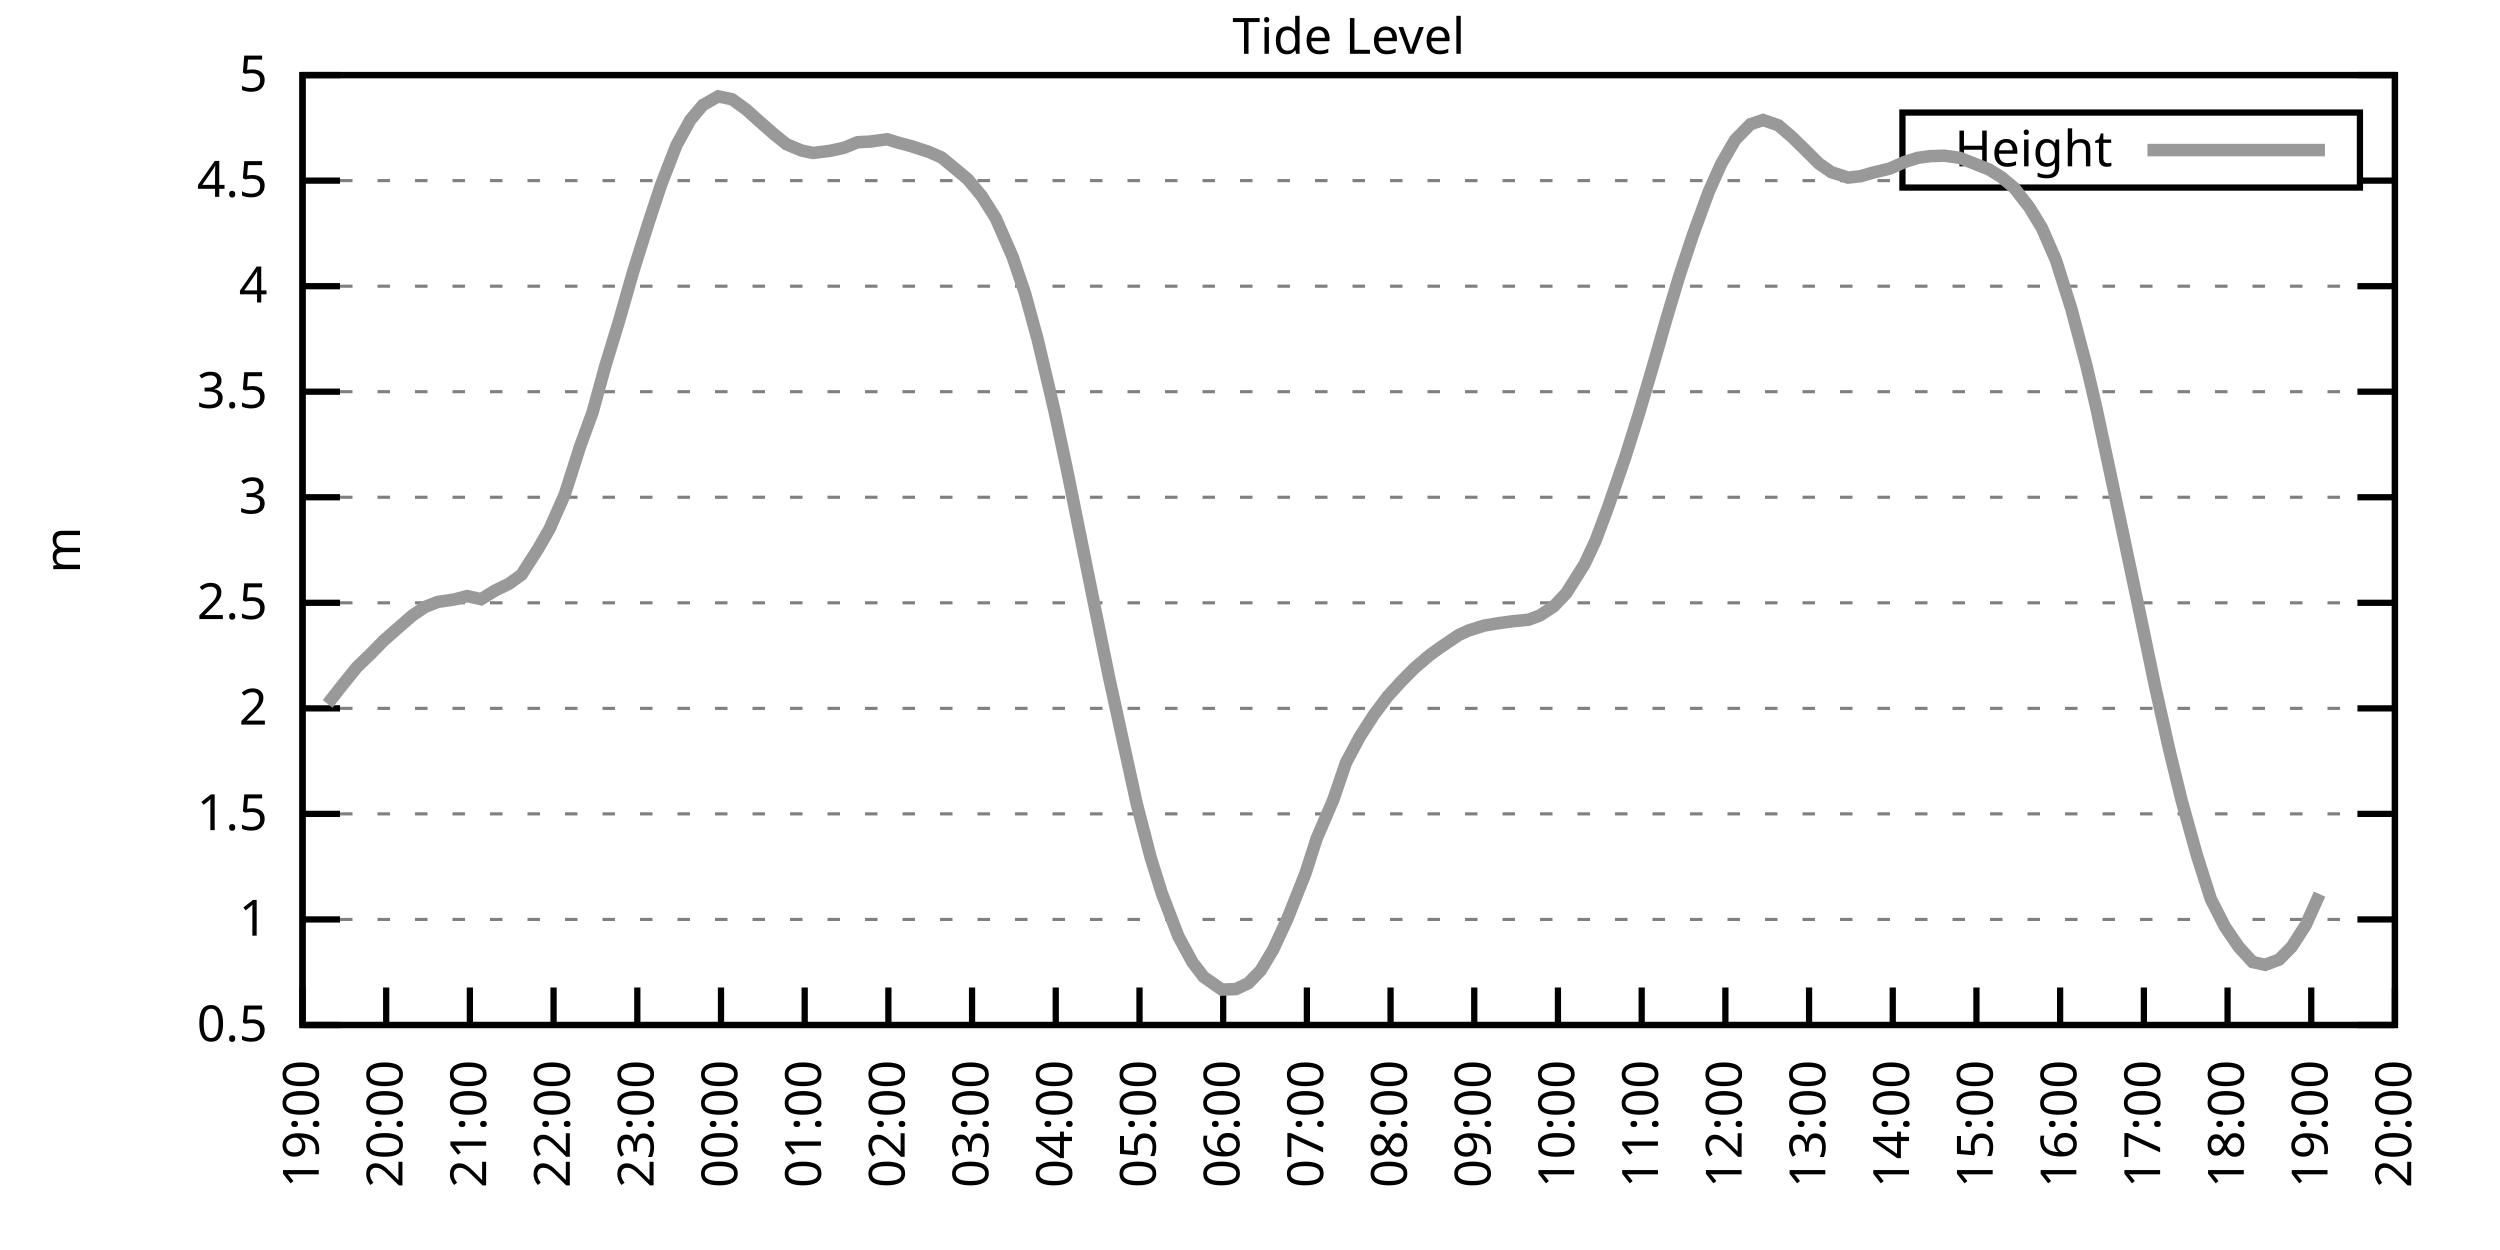
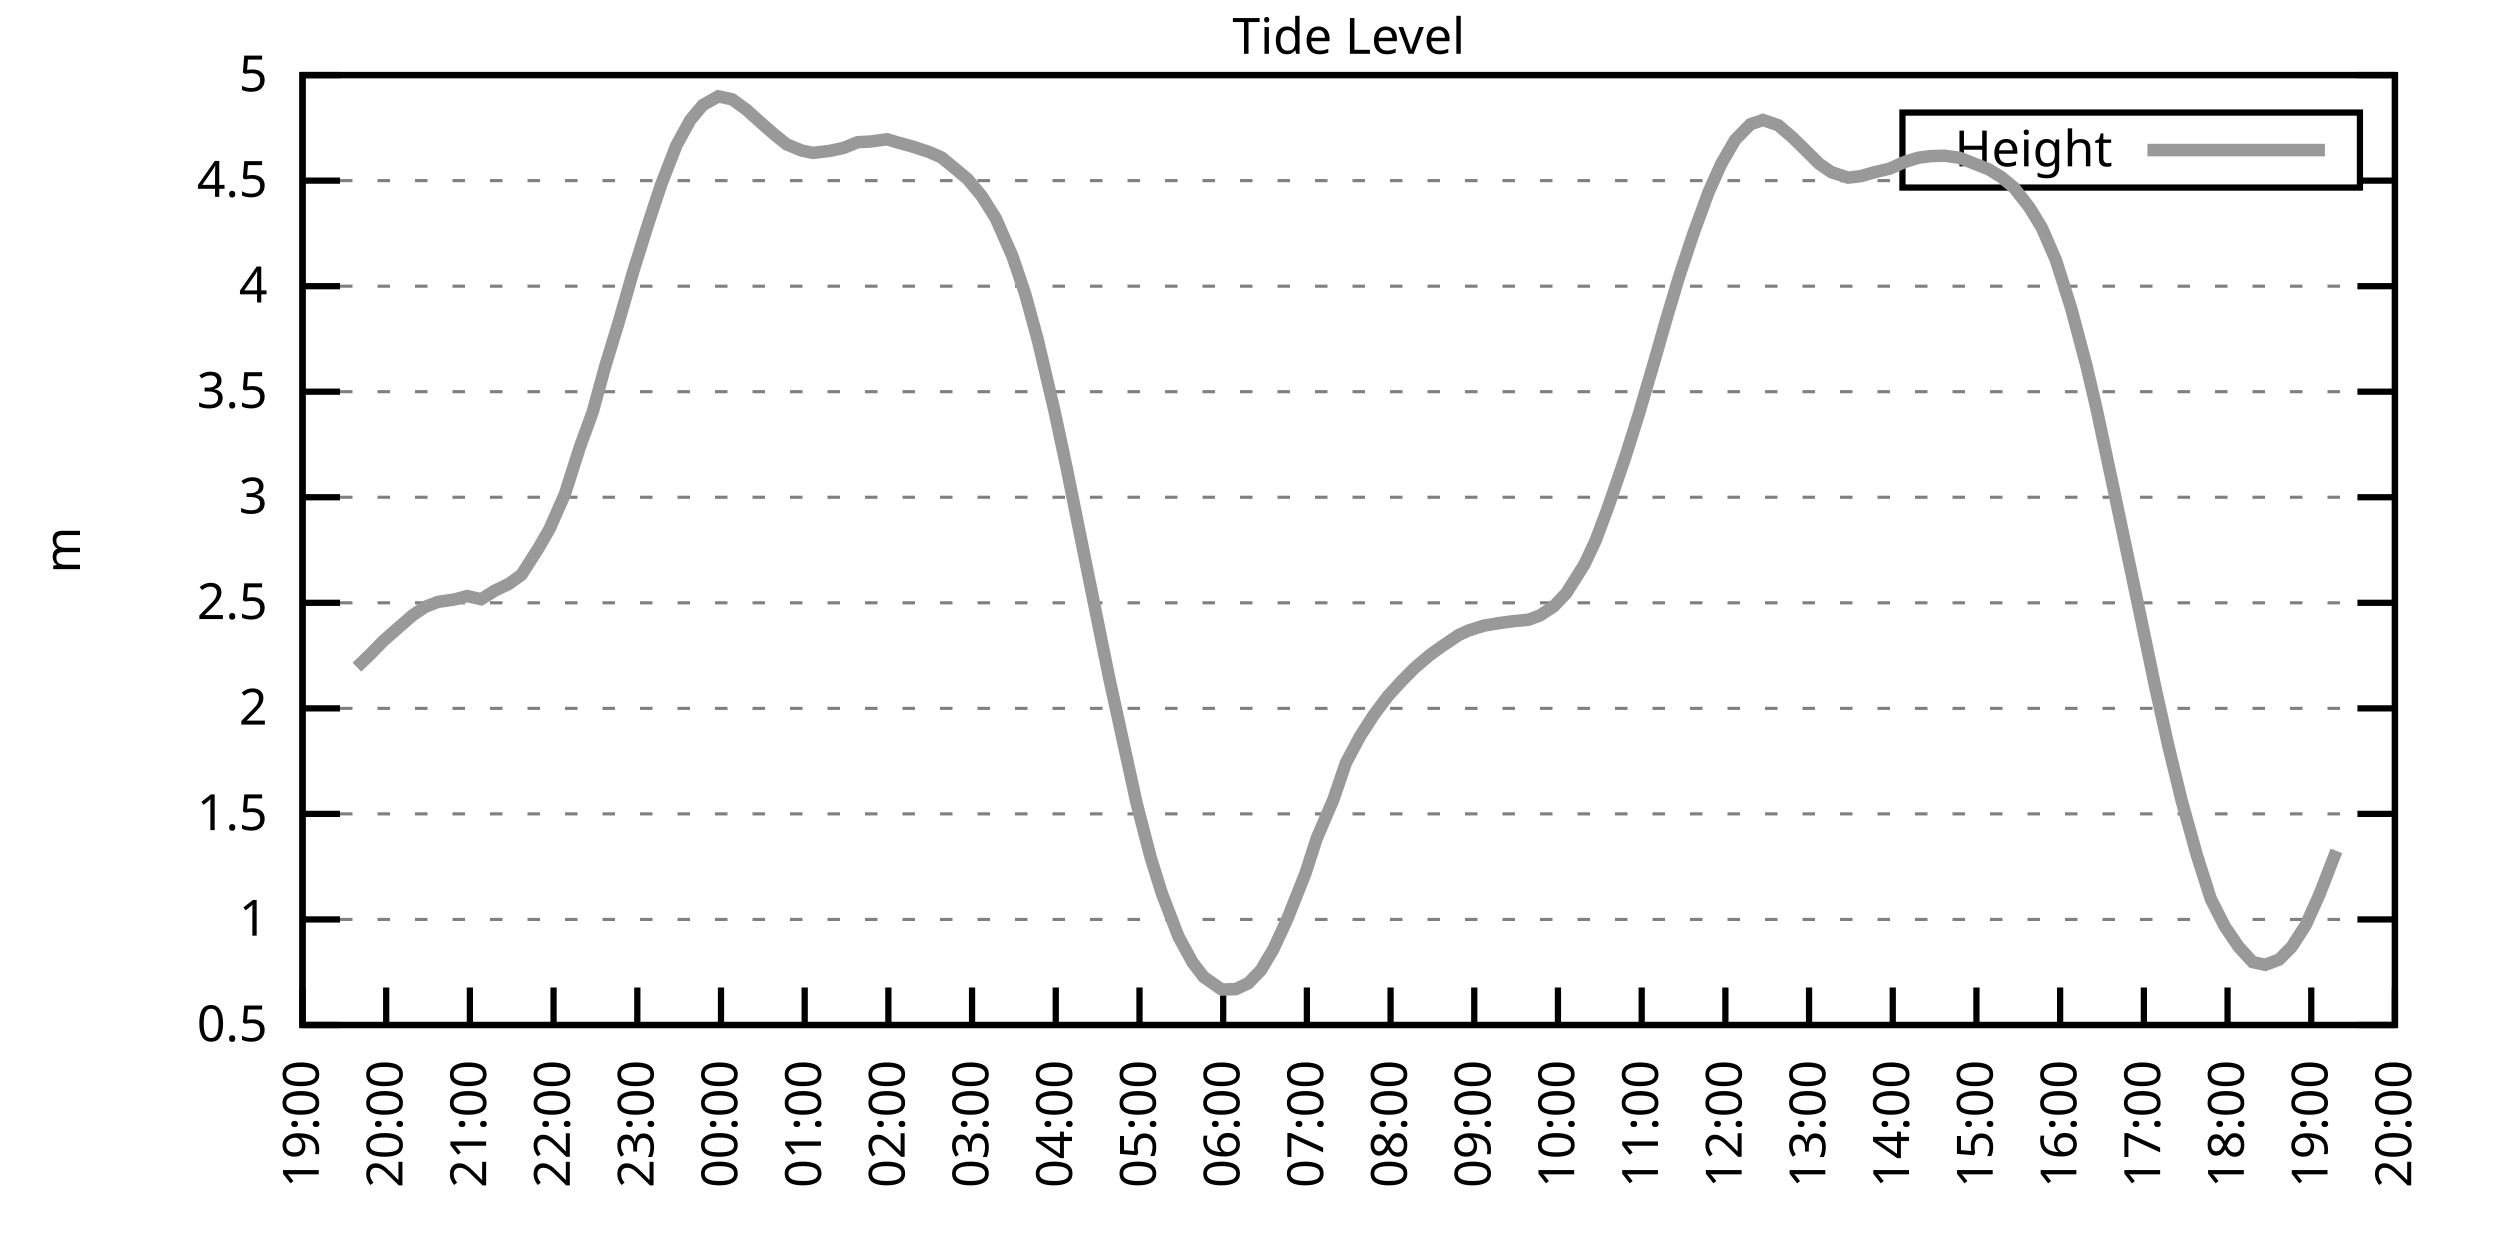
<svg xmlns="http://www.w3.org/2000/svg" xmlns:xlink="http://www.w3.org/1999/xlink" width="400" height="200" viewBox="0 0 400 200">
  <g id="gnuplot_canvas">
    <rect x="0" y="0" width="400" height="200" fill="none" />
    <defs>
      <circle id="gpDot" r="0.5" stroke-width="0.5" stroke="currentColor" />
      <path id="gpPt0" stroke-width="0.333" stroke="currentColor" d="M-1,0 h2 M0,-1 v2" />
      <path id="gpPt1" stroke-width="0.333" stroke="currentColor" d="M-1,-1 L1,1 M1,-1 L-1,1" />
      <path id="gpPt2" stroke-width="0.333" stroke="currentColor" d="M-1,0 L1,0 M0,-1 L0,1 M-1,-1 L1,1 M-1,1 L1,-1" />
      <rect id="gpPt3" stroke-width="0.333" stroke="currentColor" x="-1" y="-1" width="2" height="2" />
      <rect id="gpPt4" stroke-width="0.333" stroke="currentColor" fill="currentColor" x="-1" y="-1" width="2" height="2" />
      <circle id="gpPt5" stroke-width="0.333" stroke="currentColor" cx="0" cy="0" r="1" />
      <use xlink:href="#gpPt5" id="gpPt6" fill="currentColor" stroke="none" />
      <path id="gpPt7" stroke-width="0.333" stroke="currentColor" d="M0,-1.33 L-1.33,0.67 L1.33,0.67 z" />
      <use xlink:href="#gpPt7" id="gpPt8" fill="currentColor" stroke="none" />
      <use xlink:href="#gpPt7" id="gpPt9" stroke="currentColor" transform="rotate(180)" />
      <use xlink:href="#gpPt9" id="gpPt10" fill="currentColor" stroke="none" />
      <use xlink:href="#gpPt3" id="gpPt11" stroke="currentColor" transform="rotate(45)" />
      <use xlink:href="#gpPt11" id="gpPt12" fill="currentColor" stroke="none" />
      <path id="gpPt13" stroke-width="0.333" stroke="currentColor" d="M0,1.330 L1.265,0.411 L0.782,-1.067 L-0.782,-1.076 L-1.265,0.411 z" />
      <use xlink:href="#gpPt13" id="gpPt14" fill="currentColor" stroke="none" />
      <filter id="textbox" filterUnits="objectBoundingBox" x="0" y="0" height="1" width="1">
        <feFlood flood-color="white" flood-opacity="1" result="bgnd" />
        <feComposite in="SourceGraphic" in2="bgnd" operator="atop" />
      </filter>
      <filter id="greybox" filterUnits="objectBoundingBox" x="0" y="0" height="1" width="1">
        <feFlood flood-color="lightgrey" flood-opacity="1" result="grey" />
        <feComposite in="SourceGraphic" in2="grey" operator="atop" />
      </filter>
    </defs>
    <g fill="none" color="white" stroke="currentColor" stroke-width="1.00" stroke-linecap="butt" stroke-linejoin="miter">
</g>
    <g fill="none" color="black" stroke="currentColor" stroke-width="1.00" stroke-linecap="butt" stroke-linejoin="miter">
      <g stroke="none" shape-rendering="crispEdges">
        <polygon fill="rgb(255, 255, 255)" points="48.40,164.00 383.18,164.00 383.18,12.02 48.40,12.02 " />
      </g>
    </g>
    <g fill="none" color="black" stroke="currentColor" stroke-width="1.00" stroke-linecap="butt" stroke-linejoin="miter">
</g>
    <g fill="none" color="black" stroke="black" stroke-width="0.50" stroke-linecap="butt" stroke-linejoin="miter">
</g>
    <g fill="none" color="gray" stroke="currentColor" stroke-width="0.50" stroke-linecap="butt" stroke-linejoin="miter">
      <path stroke="gray" stroke-dasharray="2,4" class="gridline" d="M48.40,164.00 L383.19,164.00  " />
    </g>
    <g fill="none" color="gray" stroke="gray" stroke-width="1.00" stroke-linecap="butt" stroke-linejoin="miter">
</g>
    <g fill="none" color="black" stroke="currentColor" stroke-width="1.00" stroke-linecap="butt" stroke-linejoin="miter">
      <path stroke="black" d="M48.40,164.00 L54.40,164.00 M383.19,164.00 L377.19,164.00  " />
      <g transform="translate(42.80,166.60)" stroke="none" fill="black" font-family="Sans" font-size="8.00" text-anchor="end">
        <text>
          <tspan font-family="Sans"> 0.5</tspan>
        </text>
      </g>
    </g>
    <g fill="none" color="black" stroke="currentColor" stroke-width="1.00" stroke-linecap="butt" stroke-linejoin="miter">
</g>
    <g fill="none" color="black" stroke="black" stroke-width="0.50" stroke-linecap="butt" stroke-linejoin="miter">
</g>
    <g fill="none" color="gray" stroke="currentColor" stroke-width="0.50" stroke-linecap="butt" stroke-linejoin="miter">
      <path stroke="gray" stroke-dasharray="2,4" class="gridline" d="M48.40,147.11 L383.19,147.11  " />
    </g>
    <g fill="none" color="gray" stroke="gray" stroke-width="1.00" stroke-linecap="butt" stroke-linejoin="miter">
</g>
    <g fill="none" color="black" stroke="currentColor" stroke-width="1.00" stroke-linecap="butt" stroke-linejoin="miter">
      <path stroke="black" d="M48.40,147.11 L54.40,147.11 M383.19,147.11 L377.19,147.11  " />
      <g transform="translate(42.80,149.71)" stroke="none" fill="black" font-family="Sans" font-size="8.00" text-anchor="end">
        <text>
          <tspan font-family="Sans"> 1</tspan>
        </text>
      </g>
    </g>
    <g fill="none" color="black" stroke="currentColor" stroke-width="1.00" stroke-linecap="butt" stroke-linejoin="miter">
</g>
    <g fill="none" color="black" stroke="black" stroke-width="0.50" stroke-linecap="butt" stroke-linejoin="miter">
</g>
    <g fill="none" color="gray" stroke="currentColor" stroke-width="0.50" stroke-linecap="butt" stroke-linejoin="miter">
      <path stroke="gray" stroke-dasharray="2,4" class="gridline" d="M48.40,130.22 L383.19,130.22  " />
    </g>
    <g fill="none" color="gray" stroke="gray" stroke-width="1.00" stroke-linecap="butt" stroke-linejoin="miter">
</g>
    <g fill="none" color="black" stroke="currentColor" stroke-width="1.00" stroke-linecap="butt" stroke-linejoin="miter">
      <path stroke="black" d="M48.40,130.22 L54.40,130.22 M383.19,130.22 L377.19,130.22  " />
      <g transform="translate(42.80,132.82)" stroke="none" fill="black" font-family="Sans" font-size="8.00" text-anchor="end">
        <text>
          <tspan font-family="Sans"> 1.5</tspan>
        </text>
      </g>
    </g>
    <g fill="none" color="black" stroke="currentColor" stroke-width="1.00" stroke-linecap="butt" stroke-linejoin="miter">
</g>
    <g fill="none" color="black" stroke="black" stroke-width="0.50" stroke-linecap="butt" stroke-linejoin="miter">
</g>
    <g fill="none" color="gray" stroke="currentColor" stroke-width="0.50" stroke-linecap="butt" stroke-linejoin="miter">
      <path stroke="gray" stroke-dasharray="2,4" class="gridline" d="M48.40,113.34 L383.19,113.34  " />
    </g>
    <g fill="none" color="gray" stroke="gray" stroke-width="1.00" stroke-linecap="butt" stroke-linejoin="miter">
</g>
    <g fill="none" color="black" stroke="currentColor" stroke-width="1.00" stroke-linecap="butt" stroke-linejoin="miter">
      <path stroke="black" d="M48.40,113.34 L54.40,113.34 M383.19,113.34 L377.19,113.34  " />
      <g transform="translate(42.80,115.94)" stroke="none" fill="black" font-family="Sans" font-size="8.00" text-anchor="end">
        <text>
          <tspan font-family="Sans"> 2</tspan>
        </text>
      </g>
    </g>
    <g fill="none" color="black" stroke="currentColor" stroke-width="1.00" stroke-linecap="butt" stroke-linejoin="miter">
</g>
    <g fill="none" color="black" stroke="black" stroke-width="0.50" stroke-linecap="butt" stroke-linejoin="miter">
</g>
    <g fill="none" color="gray" stroke="currentColor" stroke-width="0.50" stroke-linecap="butt" stroke-linejoin="miter">
      <path stroke="gray" stroke-dasharray="2,4" class="gridline" d="M48.40,96.45 L383.19,96.45  " />
    </g>
    <g fill="none" color="gray" stroke="gray" stroke-width="1.00" stroke-linecap="butt" stroke-linejoin="miter">
</g>
    <g fill="none" color="black" stroke="currentColor" stroke-width="1.00" stroke-linecap="butt" stroke-linejoin="miter">
      <path stroke="black" d="M48.40,96.45 L54.40,96.45 M383.19,96.45 L377.19,96.45  " />
      <g transform="translate(42.80,99.05)" stroke="none" fill="black" font-family="Sans" font-size="8.00" text-anchor="end">
        <text>
          <tspan font-family="Sans"> 2.5</tspan>
        </text>
      </g>
    </g>
    <g fill="none" color="black" stroke="currentColor" stroke-width="1.00" stroke-linecap="butt" stroke-linejoin="miter">
</g>
    <g fill="none" color="black" stroke="black" stroke-width="0.50" stroke-linecap="butt" stroke-linejoin="miter">
</g>
    <g fill="none" color="gray" stroke="currentColor" stroke-width="0.50" stroke-linecap="butt" stroke-linejoin="miter">
      <path stroke="gray" stroke-dasharray="2,4" class="gridline" d="M48.40,79.56 L383.19,79.56  " />
    </g>
    <g fill="none" color="gray" stroke="gray" stroke-width="1.00" stroke-linecap="butt" stroke-linejoin="miter">
</g>
    <g fill="none" color="black" stroke="currentColor" stroke-width="1.00" stroke-linecap="butt" stroke-linejoin="miter">
      <path stroke="black" d="M48.40,79.56 L54.40,79.56 M383.19,79.56 L377.19,79.56  " />
      <g transform="translate(42.80,82.16)" stroke="none" fill="black" font-family="Sans" font-size="8.00" text-anchor="end">
        <text>
          <tspan font-family="Sans"> 3</tspan>
        </text>
      </g>
    </g>
    <g fill="none" color="black" stroke="currentColor" stroke-width="1.00" stroke-linecap="butt" stroke-linejoin="miter">
</g>
    <g fill="none" color="black" stroke="black" stroke-width="0.50" stroke-linecap="butt" stroke-linejoin="miter">
</g>
    <g fill="none" color="gray" stroke="currentColor" stroke-width="0.50" stroke-linecap="butt" stroke-linejoin="miter">
      <path stroke="gray" stroke-dasharray="2,4" class="gridline" d="M48.40,62.67 L383.19,62.67  " />
    </g>
    <g fill="none" color="gray" stroke="gray" stroke-width="1.00" stroke-linecap="butt" stroke-linejoin="miter">
</g>
    <g fill="none" color="black" stroke="currentColor" stroke-width="1.00" stroke-linecap="butt" stroke-linejoin="miter">
      <path stroke="black" d="M48.40,62.67 L54.40,62.67 M383.19,62.67 L377.19,62.67  " />
      <g transform="translate(42.80,65.27)" stroke="none" fill="black" font-family="Sans" font-size="8.00" text-anchor="end">
        <text>
          <tspan font-family="Sans"> 3.5</tspan>
        </text>
      </g>
    </g>
    <g fill="none" color="black" stroke="currentColor" stroke-width="1.00" stroke-linecap="butt" stroke-linejoin="miter">
</g>
    <g fill="none" color="black" stroke="black" stroke-width="0.50" stroke-linecap="butt" stroke-linejoin="miter">
</g>
    <g fill="none" color="gray" stroke="currentColor" stroke-width="0.50" stroke-linecap="butt" stroke-linejoin="miter">
      <path stroke="gray" stroke-dasharray="2,4" class="gridline" d="M48.40,45.79 L383.19,45.79  " />
    </g>
    <g fill="none" color="gray" stroke="gray" stroke-width="1.00" stroke-linecap="butt" stroke-linejoin="miter">
</g>
    <g fill="none" color="black" stroke="currentColor" stroke-width="1.00" stroke-linecap="butt" stroke-linejoin="miter">
      <path stroke="black" d="M48.40,45.79 L54.40,45.79 M383.19,45.79 L377.19,45.79  " />
      <g transform="translate(42.80,48.39)" stroke="none" fill="black" font-family="Sans" font-size="8.00" text-anchor="end">
        <text>
          <tspan font-family="Sans"> 4</tspan>
        </text>
      </g>
    </g>
    <g fill="none" color="black" stroke="currentColor" stroke-width="1.00" stroke-linecap="butt" stroke-linejoin="miter">
</g>
    <g fill="none" color="black" stroke="black" stroke-width="0.50" stroke-linecap="butt" stroke-linejoin="miter">
</g>
    <g fill="none" color="gray" stroke="currentColor" stroke-width="0.50" stroke-linecap="butt" stroke-linejoin="miter">
      <path stroke="gray" stroke-dasharray="2,4" class="gridline" d="M48.40,28.90 L304.39,28.90 M377.59,28.90 L383.19,28.90  " />
    </g>
    <g fill="none" color="gray" stroke="gray" stroke-width="1.00" stroke-linecap="butt" stroke-linejoin="miter">
</g>
    <g fill="none" color="black" stroke="currentColor" stroke-width="1.00" stroke-linecap="butt" stroke-linejoin="miter">
      <path stroke="black" d="M48.40,28.90 L54.40,28.90 M383.19,28.90 L377.19,28.90  " />
      <g transform="translate(42.80,31.50)" stroke="none" fill="black" font-family="Sans" font-size="8.00" text-anchor="end">
        <text>
          <tspan font-family="Sans"> 4.5</tspan>
        </text>
      </g>
    </g>
    <g fill="none" color="black" stroke="currentColor" stroke-width="1.00" stroke-linecap="butt" stroke-linejoin="miter">
</g>
    <g fill="none" color="black" stroke="black" stroke-width="0.50" stroke-linecap="butt" stroke-linejoin="miter">
</g>
    <g fill="none" color="gray" stroke="currentColor" stroke-width="0.50" stroke-linecap="butt" stroke-linejoin="miter">
      <path stroke="gray" stroke-dasharray="2,4" class="gridline" d="M48.40,12.01 L383.19,12.01  " />
    </g>
    <g fill="none" color="gray" stroke="gray" stroke-width="1.00" stroke-linecap="butt" stroke-linejoin="miter">
</g>
    <g fill="none" color="black" stroke="currentColor" stroke-width="1.00" stroke-linecap="butt" stroke-linejoin="miter">
      <path stroke="black" d="M48.40,12.01 L54.40,12.01 M383.19,12.01 L377.19,12.01  " />
      <g transform="translate(42.80,14.61)" stroke="none" fill="black" font-family="Sans" font-size="8.00" text-anchor="end">
        <text>
          <tspan font-family="Sans"> 5</tspan>
        </text>
      </g>
    </g>
    <g fill="none" color="black" stroke="currentColor" stroke-width="1.00" stroke-linecap="butt" stroke-linejoin="miter">
      <path stroke="black" d="M48.40,164.00 L48.40,158.00  " />
      <g transform="translate(51.00,169.60) rotate(270.00)" stroke="none" fill="black" font-family="Sans" font-size="8.00" text-anchor="end">
        <text>
          <tspan font-family="Sans">19:00</tspan>
        </text>
      </g>
    </g>
    <g fill="none" color="black" stroke="currentColor" stroke-width="1.00" stroke-linecap="butt" stroke-linejoin="miter">
      <path stroke="black" d="M61.79,164.00 L61.79,158.00  " />
      <g transform="translate(64.39,169.60) rotate(270.00)" stroke="none" fill="black" font-family="Sans" font-size="8.00" text-anchor="end">
        <text>
          <tspan font-family="Sans">20:00</tspan>
        </text>
      </g>
    </g>
    <g fill="none" color="black" stroke="currentColor" stroke-width="1.00" stroke-linecap="butt" stroke-linejoin="miter">
      <path stroke="black" d="M75.18,164.00 L75.18,158.00  " />
      <g transform="translate(77.78,169.60) rotate(270.00)" stroke="none" fill="black" font-family="Sans" font-size="8.00" text-anchor="end">
        <text>
          <tspan font-family="Sans">21:00</tspan>
        </text>
      </g>
    </g>
    <g fill="none" color="black" stroke="currentColor" stroke-width="1.00" stroke-linecap="butt" stroke-linejoin="miter">
      <path stroke="black" d="M88.57,164.00 L88.57,158.00  " />
      <g transform="translate(91.17,169.60) rotate(270.00)" stroke="none" fill="black" font-family="Sans" font-size="8.00" text-anchor="end">
        <text>
          <tspan font-family="Sans">22:00</tspan>
        </text>
      </g>
    </g>
    <g fill="none" color="black" stroke="currentColor" stroke-width="1.00" stroke-linecap="butt" stroke-linejoin="miter">
      <path stroke="black" d="M101.97,164.00 L101.97,158.00  " />
      <g transform="translate(104.57,169.60) rotate(270.00)" stroke="none" fill="black" font-family="Sans" font-size="8.00" text-anchor="end">
        <text>
          <tspan font-family="Sans">23:00</tspan>
        </text>
      </g>
    </g>
    <g fill="none" color="black" stroke="currentColor" stroke-width="1.00" stroke-linecap="butt" stroke-linejoin="miter">
      <path stroke="black" d="M115.36,164.00 L115.36,158.00  " />
      <g transform="translate(117.96,169.60) rotate(270.00)" stroke="none" fill="black" font-family="Sans" font-size="8.00" text-anchor="end">
        <text>
          <tspan font-family="Sans">00:00</tspan>
        </text>
      </g>
    </g>
    <g fill="none" color="black" stroke="currentColor" stroke-width="1.00" stroke-linecap="butt" stroke-linejoin="miter">
      <path stroke="black" d="M128.75,164.00 L128.75,158.00  " />
      <g transform="translate(131.35,169.60) rotate(270.00)" stroke="none" fill="black" font-family="Sans" font-size="8.00" text-anchor="end">
        <text>
          <tspan font-family="Sans">01:00</tspan>
        </text>
      </g>
    </g>
    <g fill="none" color="black" stroke="currentColor" stroke-width="1.00" stroke-linecap="butt" stroke-linejoin="miter">
      <path stroke="black" d="M142.14,164.00 L142.14,158.00  " />
      <g transform="translate(144.74,169.60) rotate(270.00)" stroke="none" fill="black" font-family="Sans" font-size="8.00" text-anchor="end">
        <text>
          <tspan font-family="Sans">02:00</tspan>
        </text>
      </g>
    </g>
    <g fill="none" color="black" stroke="currentColor" stroke-width="1.00" stroke-linecap="butt" stroke-linejoin="miter">
      <path stroke="black" d="M155.53,164.00 L155.53,158.00  " />
      <g transform="translate(158.13,169.60) rotate(270.00)" stroke="none" fill="black" font-family="Sans" font-size="8.00" text-anchor="end">
        <text>
          <tspan font-family="Sans">03:00</tspan>
        </text>
      </g>
    </g>
    <g fill="none" color="black" stroke="currentColor" stroke-width="1.00" stroke-linecap="butt" stroke-linejoin="miter">
      <path stroke="black" d="M168.92,164.00 L168.92,158.00  " />
      <g transform="translate(171.52,169.60) rotate(270.00)" stroke="none" fill="black" font-family="Sans" font-size="8.00" text-anchor="end">
        <text>
          <tspan font-family="Sans">04:00</tspan>
        </text>
      </g>
    </g>
    <g fill="none" color="black" stroke="currentColor" stroke-width="1.00" stroke-linecap="butt" stroke-linejoin="miter">
      <path stroke="black" d="M182.32,164.00 L182.32,158.00  " />
      <g transform="translate(184.92,169.60) rotate(270.00)" stroke="none" fill="black" font-family="Sans" font-size="8.00" text-anchor="end">
        <text>
          <tspan font-family="Sans">05:00</tspan>
        </text>
      </g>
    </g>
    <g fill="none" color="black" stroke="currentColor" stroke-width="1.00" stroke-linecap="butt" stroke-linejoin="miter">
      <path stroke="black" d="M195.71,164.00 L195.71,158.00  " />
      <g transform="translate(198.31,169.60) rotate(270.00)" stroke="none" fill="black" font-family="Sans" font-size="8.00" text-anchor="end">
        <text>
          <tspan font-family="Sans">06:00</tspan>
        </text>
      </g>
    </g>
    <g fill="none" color="black" stroke="currentColor" stroke-width="1.00" stroke-linecap="butt" stroke-linejoin="miter">
      <path stroke="black" d="M209.10,164.00 L209.10,158.00  " />
      <g transform="translate(211.70,169.60) rotate(270.00)" stroke="none" fill="black" font-family="Sans" font-size="8.00" text-anchor="end">
        <text>
          <tspan font-family="Sans">07:00</tspan>
        </text>
      </g>
    </g>
    <g fill="none" color="black" stroke="currentColor" stroke-width="1.00" stroke-linecap="butt" stroke-linejoin="miter">
      <path stroke="black" d="M222.49,164.00 L222.49,158.00  " />
      <g transform="translate(225.09,169.60) rotate(270.00)" stroke="none" fill="black" font-family="Sans" font-size="8.00" text-anchor="end">
        <text>
          <tspan font-family="Sans">08:00</tspan>
        </text>
      </g>
    </g>
    <g fill="none" color="black" stroke="currentColor" stroke-width="1.00" stroke-linecap="butt" stroke-linejoin="miter">
      <path stroke="black" d="M235.88,164.00 L235.88,158.00  " />
      <g transform="translate(238.48,169.60) rotate(270.00)" stroke="none" fill="black" font-family="Sans" font-size="8.00" text-anchor="end">
        <text>
          <tspan font-family="Sans">09:00</tspan>
        </text>
      </g>
    </g>
    <g fill="none" color="black" stroke="currentColor" stroke-width="1.00" stroke-linecap="butt" stroke-linejoin="miter">
      <path stroke="black" d="M249.27,164.00 L249.27,158.00  " />
      <g transform="translate(251.87,169.60) rotate(270.00)" stroke="none" fill="black" font-family="Sans" font-size="8.00" text-anchor="end">
        <text>
          <tspan font-family="Sans">10:00</tspan>
        </text>
      </g>
    </g>
    <g fill="none" color="black" stroke="currentColor" stroke-width="1.00" stroke-linecap="butt" stroke-linejoin="miter">
      <path stroke="black" d="M262.67,164.00 L262.67,158.00  " />
      <g transform="translate(265.27,169.60) rotate(270.00)" stroke="none" fill="black" font-family="Sans" font-size="8.00" text-anchor="end">
        <text>
          <tspan font-family="Sans">11:00</tspan>
        </text>
      </g>
    </g>
    <g fill="none" color="black" stroke="currentColor" stroke-width="1.00" stroke-linecap="butt" stroke-linejoin="miter">
      <path stroke="black" d="M276.06,164.00 L276.06,158.00  " />
      <g transform="translate(278.66,169.60) rotate(270.00)" stroke="none" fill="black" font-family="Sans" font-size="8.00" text-anchor="end">
        <text>
          <tspan font-family="Sans">12:00</tspan>
        </text>
      </g>
    </g>
    <g fill="none" color="black" stroke="currentColor" stroke-width="1.00" stroke-linecap="butt" stroke-linejoin="miter">
      <path stroke="black" d="M289.45,164.00 L289.45,158.00  " />
      <g transform="translate(292.05,169.60) rotate(270.00)" stroke="none" fill="black" font-family="Sans" font-size="8.00" text-anchor="end">
        <text>
          <tspan font-family="Sans">13:00</tspan>
        </text>
      </g>
    </g>
    <g fill="none" color="black" stroke="currentColor" stroke-width="1.00" stroke-linecap="butt" stroke-linejoin="miter">
      <path stroke="black" d="M302.84,164.00 L302.84,158.00  " />
      <g transform="translate(305.44,169.60) rotate(270.00)" stroke="none" fill="black" font-family="Sans" font-size="8.00" text-anchor="end">
        <text>
          <tspan font-family="Sans">14:00</tspan>
        </text>
      </g>
    </g>
    <g fill="none" color="black" stroke="currentColor" stroke-width="1.00" stroke-linecap="butt" stroke-linejoin="miter">
      <path stroke="black" d="M316.23,164.00 L316.23,158.00  " />
      <g transform="translate(318.83,169.60) rotate(270.00)" stroke="none" fill="black" font-family="Sans" font-size="8.00" text-anchor="end">
        <text>
          <tspan font-family="Sans">15:00</tspan>
        </text>
      </g>
    </g>
    <g fill="none" color="black" stroke="currentColor" stroke-width="1.00" stroke-linecap="butt" stroke-linejoin="miter">
      <path stroke="black" d="M329.62,164.00 L329.62,158.00  " />
      <g transform="translate(332.22,169.60) rotate(270.00)" stroke="none" fill="black" font-family="Sans" font-size="8.00" text-anchor="end">
        <text>
          <tspan font-family="Sans">16:00</tspan>
        </text>
      </g>
    </g>
    <g fill="none" color="black" stroke="currentColor" stroke-width="1.00" stroke-linecap="butt" stroke-linejoin="miter">
      <path stroke="black" d="M343.02,164.00 L343.02,158.00  " />
      <g transform="translate(345.62,169.60) rotate(270.00)" stroke="none" fill="black" font-family="Sans" font-size="8.00" text-anchor="end">
        <text>
          <tspan font-family="Sans">17:00</tspan>
        </text>
      </g>
    </g>
    <g fill="none" color="black" stroke="currentColor" stroke-width="1.00" stroke-linecap="butt" stroke-linejoin="miter">
      <path stroke="black" d="M356.41,164.00 L356.41,158.00  " />
      <g transform="translate(359.01,169.60) rotate(270.00)" stroke="none" fill="black" font-family="Sans" font-size="8.00" text-anchor="end">
        <text>
          <tspan font-family="Sans">18:00</tspan>
        </text>
      </g>
    </g>
    <g fill="none" color="black" stroke="currentColor" stroke-width="1.00" stroke-linecap="butt" stroke-linejoin="miter">
      <path stroke="black" d="M369.80,164.00 L369.80,158.00  " />
      <g transform="translate(372.40,169.60) rotate(270.00)" stroke="none" fill="black" font-family="Sans" font-size="8.00" text-anchor="end">
        <text>
          <tspan font-family="Sans">19:00</tspan>
        </text>
      </g>
    </g>
    <g fill="none" color="black" stroke="currentColor" stroke-width="1.00" stroke-linecap="butt" stroke-linejoin="miter">
      <path stroke="black" d="M383.19,164.00 L383.19,158.00  " />
      <g transform="translate(385.79,169.60) rotate(270.00)" stroke="none" fill="black" font-family="Sans" font-size="8.00" text-anchor="end">
        <text>
          <tspan font-family="Sans">20:00</tspan>
        </text>
      </g>
    </g>
    <g fill="none" color="black" stroke="currentColor" stroke-width="1.00" stroke-linecap="butt" stroke-linejoin="miter">
</g>
    <g fill="none" color="black" stroke="currentColor" stroke-width="1.00" stroke-linecap="butt" stroke-linejoin="miter">
      <path stroke="black" d="M48.40,12.01 L48.40,164.00 L383.19,164.00 L383.19,12.01 L48.40,12.01 Z  " />
    </g>
    <g fill="none" color="black" stroke="currentColor" stroke-width="1.00" stroke-linecap="butt" stroke-linejoin="miter">
</g>
    <g fill="none" color="black" stroke="currentColor" stroke-width="1.00" stroke-linecap="butt" stroke-linejoin="miter">
      <path stroke="black" d="M304.39,30.01 L304.39,18.01 L377.59,18.01 L377.59,30.01 L304.39,30.01 Z  " />
    </g>
    <g id="Tide_level_plot_1">
      <g fill="none" color="white" stroke="black" stroke-width="2.00" stroke-linecap="butt" stroke-linejoin="miter">
</g>
      <g fill="none" color="black" stroke="currentColor" stroke-width="2.00" stroke-linecap="butt" stroke-linejoin="miter">
        <g transform="translate(337.99,26.61)" stroke="none" fill="black" font-family="Sans" font-size="8.00" text-anchor="end">
          <text>
            <tspan font-family="Sans">Height</tspan>
          </text>
        </g>
      </g>
      <g fill="none" color="black" stroke="currentColor" stroke-width="2.00" stroke-linecap="butt" stroke-linejoin="miter">
-         <path stroke="rgb(153, 153, 153)" d="M343.59,24.01 L371.99,24.01 M52.42,112.63 L54.43,110.06 L57.10,106.75 L59.34,104.59 L61.35,102.53 L63.58,100.57   L66.03,98.44 L68.04,97.09 L70.05,96.31 L72.73,95.91 L74.74,95.37 L76.97,95.87 L79.20,94.49 L81.43,93.41   L83.44,91.96 L86.12,87.77 L87.91,84.66 L90.36,79.12 L92.82,71.42 L94.82,65.95 L96.83,58.62 L99.06,51.32   L101.30,43.49 L103.75,35.69 L105.76,29.61 L108.22,23.26 L110.45,19.20 L112.46,16.81 L114.91,15.42 L117.14,15.89   L119.38,17.52 L121.38,19.31 L123.84,21.47 L125.85,23.09 L128.30,24.10 L130.09,24.47 L132.77,24.14 L135.00,23.66   L137.23,22.75 L139.24,22.65 L141.92,22.28 L143.70,22.82 L145.71,23.36 L148.61,24.30 L150.62,25.18 L152.85,27.01   L154.86,28.70 L157.10,31.40 L159.33,34.94 L162.01,41.06 L164.01,46.97 L166.02,54.30 L168.70,65.68 L170.71,75.10   L172.94,86.15 L175.17,97.16 L177.41,108.20 L181.87,128.57 L184.10,137.18 L185.89,142.92 L188.57,149.88 L190.80,153.97   L192.58,156.30 L195.48,158.33 L197.72,158.26 L199.73,157.31 L201.73,155.25 L203.74,151.87 L205.97,147.04 L208.88,139.72   L210.66,134.18 L213.34,127.93 L215.35,122.05 L217.58,117.86 L219.81,114.38 L222.04,111.41 L224.28,108.95 L226.29,106.92   L228.74,104.83 L230.53,103.54 L233.43,101.58 L234.99,100.87 L237.44,100.10 L239.90,99.69 L242.13,99.39 L244.59,99.15   L246.37,98.48 L248.60,97.02 L250.61,94.90 L253.51,90.30 L255.30,86.49 L257.31,81.11 L259.99,73.31 L262.22,66.22   L264.45,58.65 L266.68,50.85 L268.69,44.16 L270.92,37.44 L273.38,30.72 L275.39,26.23 L277.62,22.38 L280.07,19.88   L282.08,19.20 L284.54,20.05 L286.77,21.97 L288.78,23.93 L291.01,26.16 L293.02,27.55 L295.70,28.42 L297.71,28.19   L299.72,27.61 L302.39,26.97 L304.63,25.96 L306.86,25.25 L308.87,24.98 L311.10,24.91 L313.55,25.25 L315.34,25.96   L318.24,27.11 L320.25,28.36 L322.26,30.05 L324.71,33.19 L326.72,36.50 L328.95,41.63 L331.41,49.40 L333.86,58.62   L335.43,65.34 L338.10,77.87 L340.34,88.48 L342.57,99.05 L344.80,109.76 L347.03,119.75 L349.04,128.00 L351.50,136.84   L353.73,143.84 L355.96,148.23 L358.19,151.50 L360.42,153.93 L362.43,154.37 L364.66,153.53 L366.67,151.50 L368.91,148.02   L371.14,143.06  " />
+         <path stroke="rgb(153, 153, 153)" d="M343.59,24.01 L371.99,24.01 M57.10,106.75 L59.34,104.59 L61.35,102.53 L63.58,100.57 L66.03,98.44 L68.04,97.09   L70.05,96.31 L72.73,95.91 L74.74,95.37 L76.97,95.87 L79.20,94.49 L81.43,93.41 L83.44,91.96 L86.12,87.77   L87.91,84.66 L90.36,79.12 L92.82,71.42 L94.82,65.95 L96.83,58.62 L99.06,51.32 L101.30,43.49 L103.75,35.69   L105.76,29.61 L108.22,23.26 L110.45,19.20 L112.46,16.81 L114.91,15.42 L117.14,15.89 L119.38,17.52 L121.38,19.31   L123.84,21.47 L125.85,23.09 L128.30,24.10 L130.09,24.47 L132.77,24.14 L135.00,23.66 L137.23,22.75 L139.24,22.65   L141.92,22.28 L143.70,22.82 L145.71,23.36 L148.61,24.30 L150.62,25.18 L152.85,27.01 L154.86,28.70 L157.10,31.40   L159.33,34.94 L162.01,41.06 L164.01,46.97 L166.02,54.30 L168.70,65.68 L170.71,75.10 L172.94,86.15 L175.17,97.16   L177.41,108.20 L181.87,128.57 L184.10,137.18 L185.89,142.92 L188.57,149.88 L190.80,153.97 L192.58,156.30 L195.48,158.33   L197.72,158.26 L199.73,157.31 L201.73,155.25 L203.74,151.87 L205.97,147.04 L208.88,139.72 L210.66,134.18 L213.34,127.93   L215.35,122.05 L217.58,117.86 L219.81,114.38 L222.04,111.41 L224.28,108.95 L226.29,106.92 L228.74,104.83 L230.53,103.54   L233.43,101.58 L234.99,100.87 L237.44,100.10 L239.90,99.69 L242.13,99.39 L244.59,99.15 L246.37,98.48 L248.60,97.02   L250.61,94.90 L253.51,90.30 L255.30,86.49 L257.31,81.11 L259.99,73.31 L262.22,66.22 L264.45,58.65 L266.68,50.85   L268.69,44.16 L270.92,37.44 L273.38,30.72 L275.39,26.23 L277.62,22.38 L280.07,19.88 L282.08,19.20 L284.54,20.05   L286.77,21.97 L288.78,23.93 L291.01,26.16 L293.02,27.55 L295.70,28.42 L297.71,28.19 L299.72,27.61 L302.39,26.97   L304.63,25.96 L306.86,25.25 L308.87,24.98 L311.10,24.91 L313.55,25.25 L315.34,25.96 L318.24,27.11 L320.25,28.36   L322.26,30.05 L324.71,33.19 L326.72,36.50 L328.95,41.63 L331.41,49.40 L333.86,58.62 L335.43,65.34 L338.10,77.87   L340.34,88.48 L342.57,99.05 L344.80,109.76 L347.03,119.75 L349.04,128.00 L351.50,136.84 L353.73,143.84 L355.96,148.23   L358.19,151.50 L360.42,153.93 L362.43,154.37 L364.66,153.53 L366.67,151.50 L368.91,148.02 L371.14,143.06 L373.82,136.14    " />
      </g>
    </g>
    <g fill="none" color="black" stroke="currentColor" stroke-width="2.00" stroke-linecap="butt" stroke-linejoin="miter">
</g>
    <g fill="none" color="black" stroke="black" stroke-width="1.00" stroke-linecap="butt" stroke-linejoin="miter">
</g>
    <g fill="none" color="black" stroke="currentColor" stroke-width="1.00" stroke-linecap="butt" stroke-linejoin="miter">
      <path stroke="black" d="M48.40,12.01 L48.40,164.00 L383.19,164.00 L383.19,12.01 L48.40,12.01 Z  " />
      <g transform="translate(12.80,88.01) rotate(270.00)" stroke="none" fill="black" font-family="Sans" font-size="8.00" text-anchor="middle">
        <text>
          <tspan font-family="Sans">m</tspan>
        </text>
      </g>
    </g>
    <g fill="none" color="black" stroke="currentColor" stroke-width="1.00" stroke-linecap="butt" stroke-linejoin="miter">
</g>
    <g fill="none" color="black" stroke="currentColor" stroke-width="1.00" stroke-linecap="butt" stroke-linejoin="miter">
      <g transform="translate(215.79,8.61)" stroke="none" fill="black" font-family="Sans" font-size="8.00" text-anchor="middle">
        <text>
          <tspan font-family="Sans">Tide Level</tspan>
        </text>
      </g>
    </g>
    <g fill="none" color="black" stroke="currentColor" stroke-width="1.00" stroke-linecap="butt" stroke-linejoin="miter">
</g>
  </g>
</svg>
